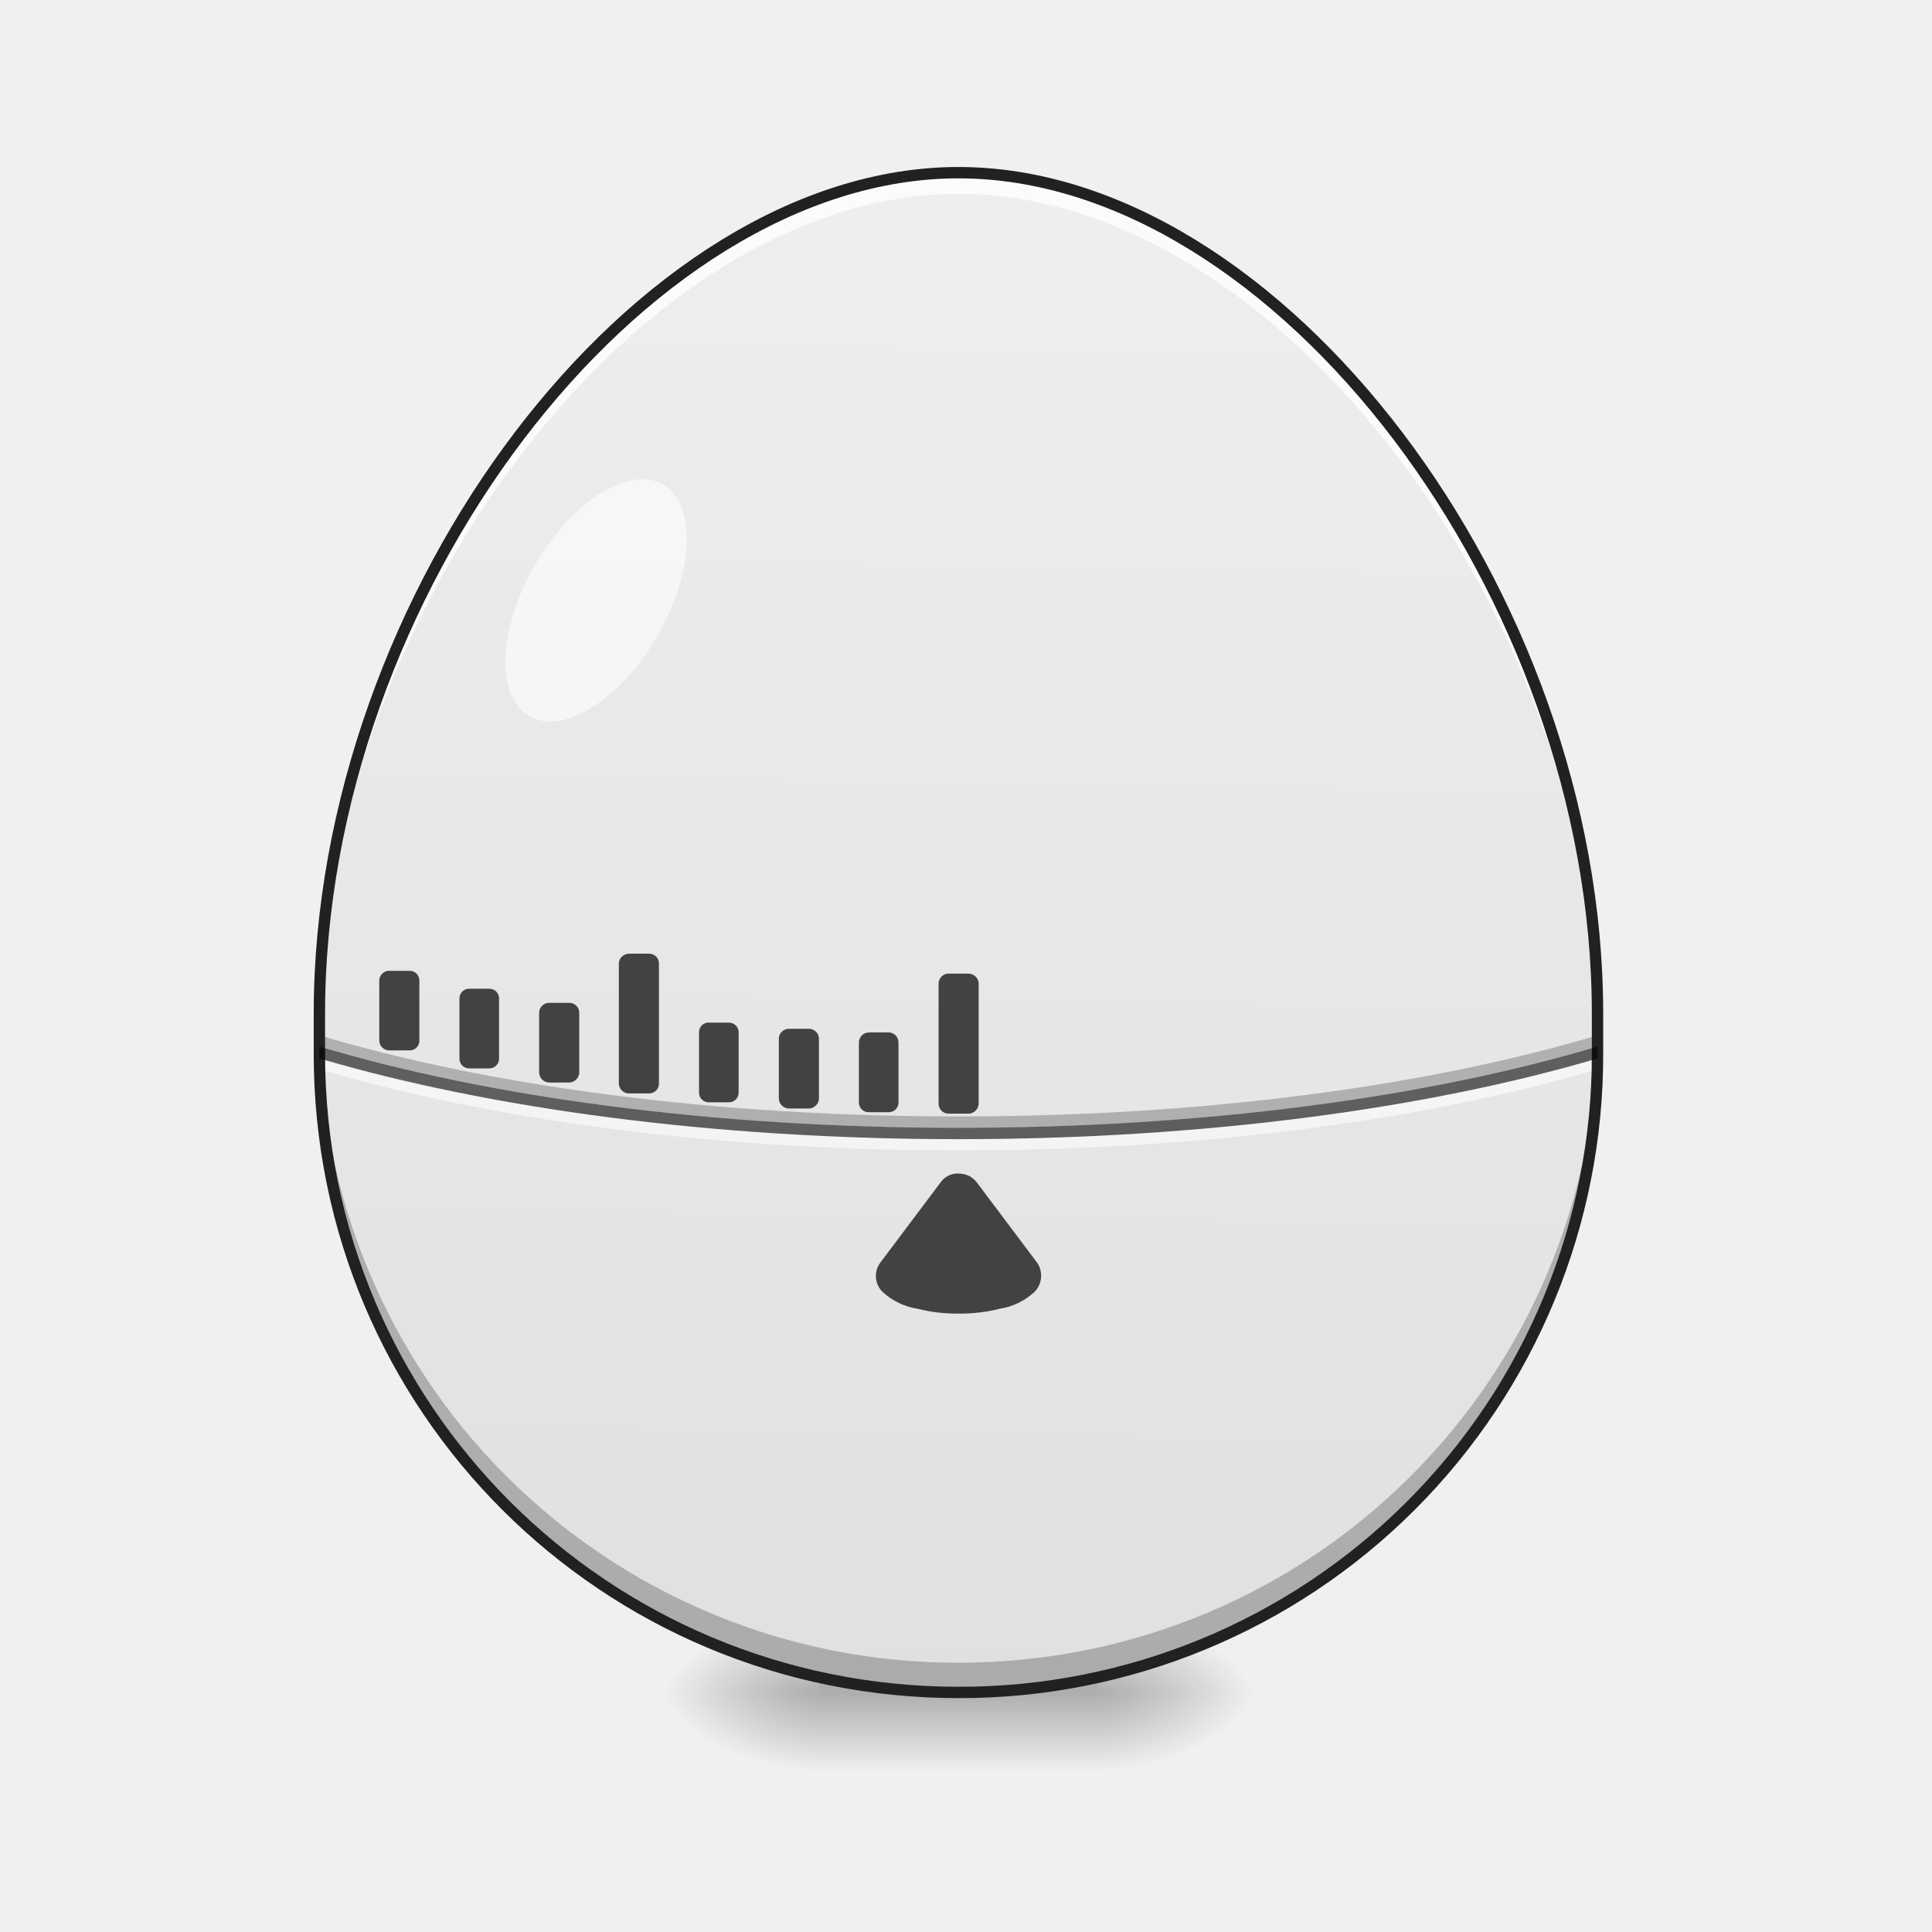
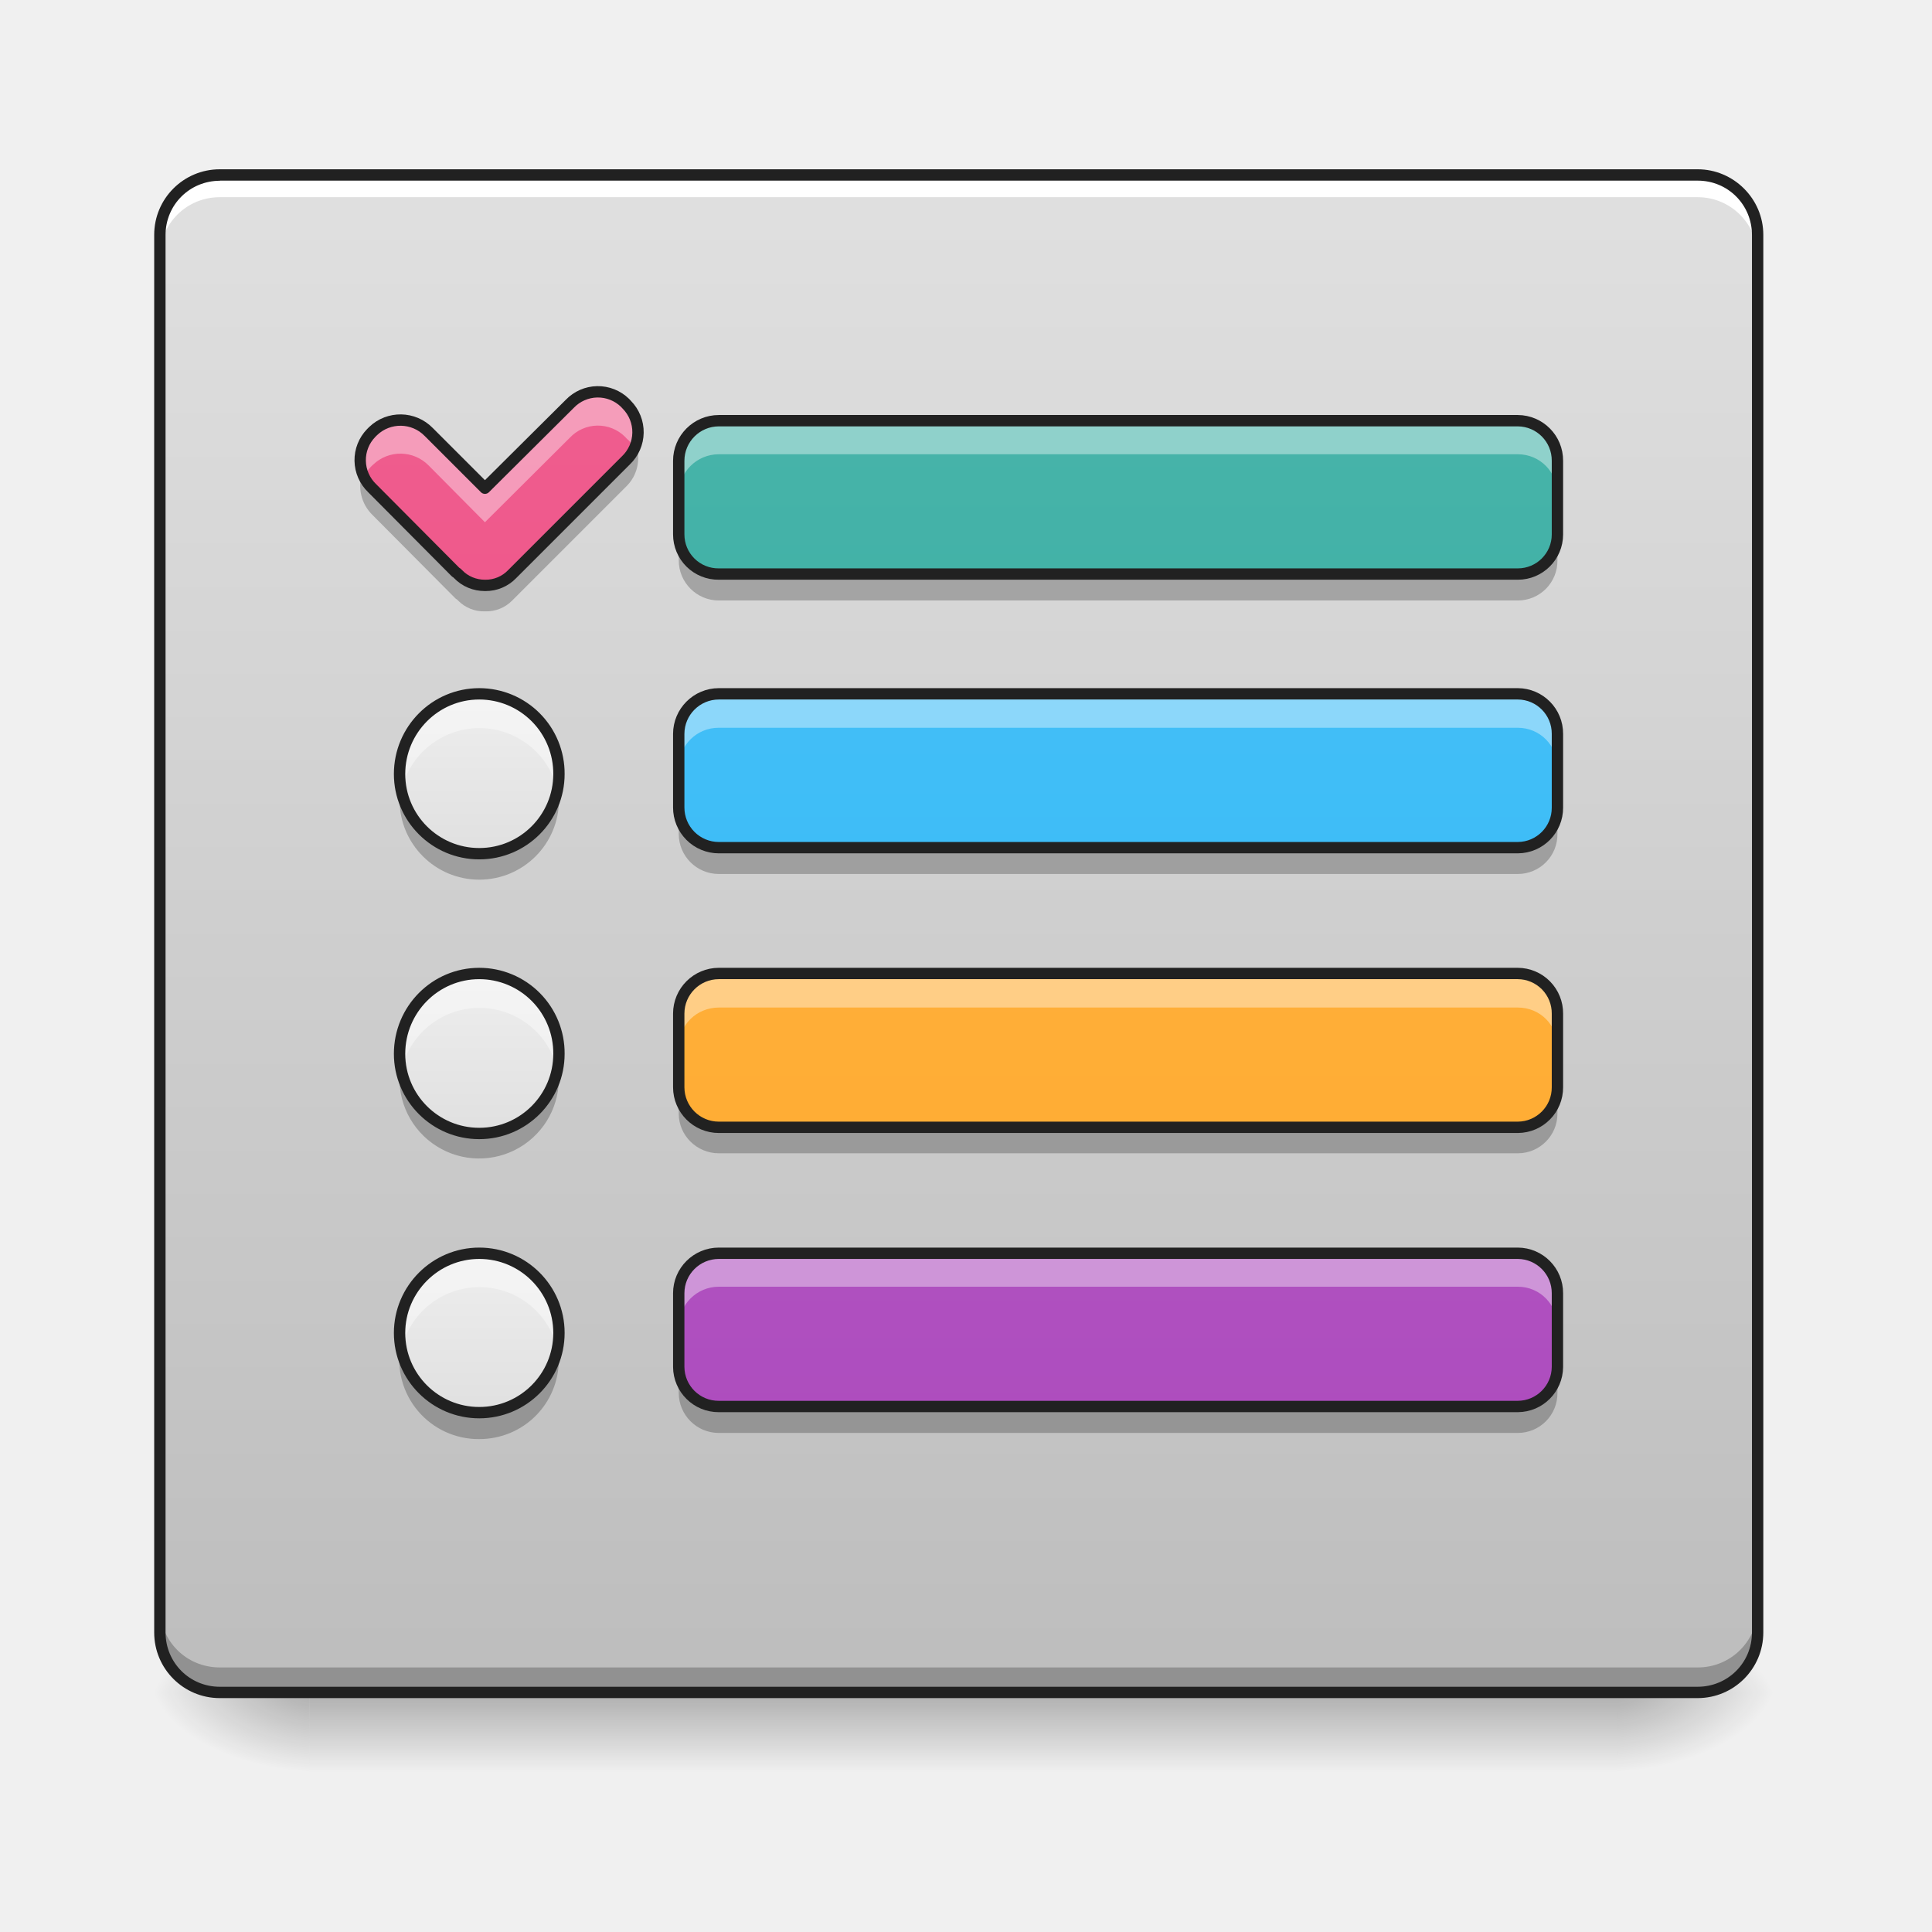
<svg xmlns="http://www.w3.org/2000/svg" width="16pt" height="16pt" viewBox="0 0 16 16">
  <defs>
-     <radialGradient id="a" gradientUnits="userSpaceOnUse" cx="450.909" cy="189.579" fx="450.909" fy="189.579" r="21.167" gradientTransform="matrix(0 -.03907 -.07032 0 22.262 31.798)">
+     <linearGradient id="a" gradientUnits="userSpaceOnUse" x1="254" y1="233.5" x2="254" y2="254.667" gradientTransform="matrix(.03125 0 0 .03125 0 6.72)">
+       <stop offset="0" stop-opacity=".275" />
+       <stop offset="1" stop-opacity="0" />
+     </linearGradient>
+     <radialGradient id="b" gradientUnits="userSpaceOnUse" cx="450.909" cy="189.579" fx="450.909" fy="189.579" r="21.167" gradientTransform="matrix(0 -.03907 -.07032 0 26.561 31.798)">
      <stop offset="0" stop-opacity=".314" />
      <stop offset=".222" stop-opacity=".275" />
      <stop offset="1" stop-opacity="0" />
    </radialGradient>
-     <radialGradient id="b" gradientUnits="userSpaceOnUse" cx="450.909" cy="189.579" fx="450.909" fy="189.579" r="21.167" gradientTransform="matrix(0 .03907 .07032 0 -6.385 -3.764)">
+     <radialGradient id="c" gradientUnits="userSpaceOnUse" cx="450.909" cy="189.579" fx="450.909" fy="189.579" r="21.167" gradientTransform="matrix(0 .03907 .07032 0 -10.602 -3.764)">
      <stop offset="0" stop-opacity=".314" />
      <stop offset=".222" stop-opacity=".275" />
      <stop offset="1" stop-opacity="0" />
    </radialGradient>
-     <radialGradient id="c" gradientUnits="userSpaceOnUse" cx="450.909" cy="189.579" fx="450.909" fy="189.579" r="21.167" gradientTransform="matrix(0 -.03907 .07032 0 -6.385 31.798)">
+     <radialGradient id="d" gradientUnits="userSpaceOnUse" cx="450.909" cy="189.579" fx="450.909" fy="189.579" r="21.167" gradientTransform="matrix(0 -.03907 .07032 0 -10.602 31.798)">
      <stop offset="0" stop-opacity=".314" />
      <stop offset=".222" stop-opacity=".275" />
      <stop offset="1" stop-opacity="0" />
    </radialGradient>
-     <radialGradient id="d" gradientUnits="userSpaceOnUse" cx="450.909" cy="189.579" fx="450.909" fy="189.579" r="21.167" gradientTransform="matrix(0 .03907 -.07032 0 22.262 -3.764)">
+     <radialGradient id="e" gradientUnits="userSpaceOnUse" cx="450.909" cy="189.579" fx="450.909" fy="189.579" r="21.167" gradientTransform="matrix(0 .03907 -.07032 0 26.561 -3.764)">
      <stop offset="0" stop-opacity=".314" />
      <stop offset=".222" stop-opacity=".275" />
      <stop offset="1" stop-opacity="0" />
    </radialGradient>
-     <linearGradient id="e" gradientUnits="userSpaceOnUse" x1="255.323" y1="233.5" x2="255.323" y2="254.667" gradientTransform="matrix(.00668 0 0 .03125 6.233 6.72)">
-       <stop offset="0" stop-opacity=".275" />
-       <stop offset="1" stop-opacity="0" />
+     <linearGradient id="f" gradientUnits="userSpaceOnUse" x1="254" y1="-168.667" x2="254" y2="233.5" gradientTransform="matrix(.03125 0 0 .03125 0 6.72)">
+       <stop offset="0" stop-color="#e0e0e0" />
+       <stop offset="1" stop-color="#bdbdbd" />
    </linearGradient>
-     <linearGradient id="f" gradientUnits="userSpaceOnUse" x1="960" y1="1695.118" x2="960" y2="175.118" gradientTransform="rotate(.882) scale(.00827)">
+     <linearGradient id="g" gradientUnits="userSpaceOnUse" x1="296.333" y1="242.417" x2="296.333" y2="-159.75" gradientTransform="matrix(.03125 0 0 .03125 0 6.44)">
+       <stop offset="0" stop-color="#26a69a" />
+       <stop offset="1" stop-color="#4db6ac" />
+     </linearGradient>
+     <linearGradient id="h" gradientUnits="userSpaceOnUse" x1="125.461" y1="229.785" x2="125.461" y2="-172.382" gradientTransform="matrix(.03125 0 0 .03125 .048 6.836)">
+       <stop offset="0" stop-color="#ec407a" />
+       <stop offset="1" stop-color="#f06292" />
+     </linearGradient>
+     <linearGradient id="i" gradientUnits="userSpaceOnUse" x1="296.333" y1="170" x2="296.333" y2="-232.167" gradientTransform="matrix(.03125 0 0 .03125 0 8.704)">
+       <stop offset="0" stop-color="#29b6f6" />
+       <stop offset="1" stop-color="#4fc3f7" />
+     </linearGradient>
+     <linearGradient id="j" gradientUnits="userSpaceOnUse" x1="127" y1="-52.25" x2="127" y2="-94.583" gradientTransform="matrix(.03125 0 0 .03125 0 8.704)">
+       <stop offset="0" stop-color="#e0e0e0" />
+       <stop offset="1" stop-color="#eee" />
+     </linearGradient>
+     <linearGradient id="k" gradientUnits="userSpaceOnUse" x1="296.333" y1="95.917" x2="296.333" y2="-306.25" gradientTransform="matrix(.03125 0 0 .03125 0 11.02)">
+       <stop offset="0" stop-color="#ffa726" />
+       <stop offset="1" stop-color="#ffb74d" />
+     </linearGradient>
+     <linearGradient id="l" gradientUnits="userSpaceOnUse" x1="127" y1="-52.25" x2="127" y2="-94.583" gradientTransform="matrix(.03125 0 0 .03125 0 11.02)">
+       <stop offset="0" stop-color="#e0e0e0" />
+       <stop offset="1" stop-color="#eee" />
+     </linearGradient>
+     <linearGradient id="m" gradientUnits="userSpaceOnUse" x1="296.333" y1="21.833" x2="296.333" y2="-380.333" gradientTransform="matrix(.03125 0 0 .03125 0 13.335)">
+       <stop offset="0" stop-color="#ab47bc" />
+       <stop offset="1" stop-color="#ba68c8" />
+     </linearGradient>
+     <linearGradient id="n" gradientUnits="userSpaceOnUse" x1="127" y1="-52.25" x2="127" y2="-94.583" gradientTransform="matrix(.03125 0 0 .03125 0 13.335)">
      <stop offset="0" stop-color="#e0e0e0" />
      <stop offset="1" stop-color="#eee" />
    </linearGradient>
  </defs>
-   <path d="M9.098 14.016h1.32v-.66h-1.32zm0 0" fill="url(#a)" />
-   <path d="M6.781 14.016H5.457v.664h1.324zm0 0" fill="url(#b)" />
-   <path d="M6.781 14.016H5.457v-.66h1.324zm0 0" fill="url(#c)" />
-   <path d="M9.098 14.016h1.32v.664h-1.32zm0 0" fill="url(#d)" />
-   <path d="M6.781 13.852h2.317v.828H6.78zm0 0" fill="url(#e)" />
-   <path d="M2.645 8.395v.332c0 2.93 2.363 5.289 5.292 5.289a5.279 5.279 0 0 0 5.293-5.29v-.331c0-3.473-2.644-6.965-5.293-6.965-2.644 0-5.292 3.492-5.292 6.965zm0 0" fill="url(#f)" />
-   <path d="M7.938 1.43c-2.645 0-5.293 3.492-5.293 6.965v.175c0-3.472 2.648-6.965 5.292-6.965 2.649 0 5.293 3.493 5.293 6.965v-.175c0-3.473-2.644-6.965-5.293-6.965zm0 0" fill="#fff" fill-opacity=".784" />
-   <path d="M2.645 8.48v.247c0 2.93 2.363 5.289 5.292 5.289a5.279 5.279 0 0 0 5.293-5.29V8.48c0 2.93-2.359 5.29-5.293 5.29a5.281 5.281 0 0 1-5.292-5.29zm0 0" fill-opacity=".235" />
-   <path d="M5.492 4.012c.278.164.258.722-.047 1.254-.304.527-.78.828-1.062.664-.281-.16-.258-.723.047-1.25.304-.532.78-.828 1.062-.668zm0 0" fill="#fff" fill-opacity=".588" />
-   <path d="M2.645 8.574v.098c1.41.418 3.257.668 5.292.668 2.036 0 3.887-.25 5.293-.668v-.098c-1.398.418-3.253.672-5.293.672-2.039 0-3.894-.254-5.292-.672zm0 0" fill-opacity=".235" />
-   <path d="M2.645 8.758a.85.85 0 0 1 .003.097c1.407.418 3.258.672 5.29.672 2.035 0 3.882-.254 5.292-.672v-.097c-1.398.418-3.253.676-5.293.676-2.039 0-3.894-.258-5.292-.676zm0 0" fill="#fff" fill-opacity=".588" />
-   <path d="M2.645 8.395v.332c0 2.93 2.363 5.289 5.293 5.289a5.279 5.279 0 0 0 5.292-5.29v-.331c0-3.473-2.644-6.965-5.292-6.965-2.645 0-5.293 3.492-5.293 6.965zm0 0" fill="none" stroke-width=".094" stroke-linecap="round" stroke-linejoin="round" stroke="#212121" />
-   <path d="M2.645 8.668v.098c1.41.414 3.257.668 5.292.668 2.036 0 3.887-.254 5.293-.668v-.098c-1.398.418-3.253.672-5.293.672-2.039 0-3.894-.254-5.292-.672zm0 0" fill-opacity=".588" />
-   <path d="M7.941 9.719a.172.172 0 0 0-.152.074l-.496.66a.185.185 0 0 0 .016.246.555.555 0 0 0 .293.14c.105.028.222.04.335.04.118 0 .231-.012.34-.04a.544.544 0 0 0 .29-.14.19.19 0 0 0 .019-.246l-.496-.66a.185.185 0 0 0-.149-.074zm0 0M7.855 8.063h.165c.046 0 .085.039.085.082v.992c0 .047-.039.086-.085.086h-.165a.083.083 0 0 1-.082-.086v-.992c0-.043.036-.082.082-.082zm0 0M7.195 8.55h.164c.047 0 .082.04.082.083v.496a.08.08 0 0 1-.082.082h-.164a.08.08 0 0 1-.082-.082v-.496c0-.043.035-.082.082-.082zm0 0M6.531 8.52H6.7c.043 0 .082.035.082.082v.496c0 .043-.039.082-.082.082h-.168a.085.085 0 0 1-.082-.082v-.496c0-.047.04-.082.082-.082zm0 0M5.871 8.469h.164a.08.08 0 0 1 .082.082v.496a.08.08 0 0 1-.082.082h-.164a.08.08 0 0 1-.082-.082V8.55a.08.08 0 0 1 .082-.082zm0 0M5.21 7.898h.165a.08.08 0 0 1 .082.082v.993a.08.08 0 0 1-.082.082h-.164a.083.083 0 0 1-.086-.082V7.98c0-.046.04-.082.086-.082zm0 0M4.547 8.305h.168c.043 0 .082.035.082.082v.496c0 .043-.04.082-.082.082h-.168a.085.085 0 0 1-.082-.082v-.496c0-.047.039-.082.082-.082zm0 0M3.887 8.188h.164a.08.08 0 0 1 .082.082v.496a.08.08 0 0 1-.082.082h-.164a.08.08 0 0 1-.082-.082V8.27a.08.08 0 0 1 .082-.082zm0 0M3.227 8.04h.164a.08.08 0 0 1 .082.081v.496a.08.08 0 0 1-.082.082h-.164a.083.083 0 0 1-.086-.082v-.496c0-.047.039-.082.086-.082zm0 0" fill="#424242" />
+   <path d="M2.563 14.016h10.832v.664H2.563zm0 0" fill="url(#a)" />
+   <path d="M13.395 14.016h1.324v-.66h-1.324zm0 0" fill="url(#b)" />
+   <path d="M2.563 14.016h-1.32v.664h1.32zm0 0" fill="url(#c)" />
+   <path d="M2.563 14.016h-1.32v-.66h1.32zm0 0" fill="url(#d)" />
+   <path d="M13.395 14.016h1.324v.664h-1.324zm0 0" fill="url(#e)" />
+   <path d="M1.82 1.45H14.06c.273 0 .496.222.496.495V13.52a.497.497 0 0 1-.496.496H1.82a.497.497 0 0 1-.496-.496V1.945c0-.273.223-.496.496-.496zm0 0" fill="url(#f)" />
+   <path d="M1.82 1.45a.492.492 0 0 0-.496.495v.184c0-.274.219-.496.496-.496H14.06c.273 0 .496.222.496.496v-.184a.494.494 0 0 0-.496-.496zm0 0" fill="#fff" />
+   <path d="M1.82 13.996a.494.494 0 0 1-.496-.496v-.188c0 .278.219.497.496.497H14.06a.494.494 0 0 0 .496-.496v.187a.497.497 0 0 1-.496.496zm0 0" fill-opacity=".235" />
+   <path d="M1.82 1.402c-.3 0-.543.243-.543.543V13.52c0 .3.243.543.543.543H14.06a.544.544 0 0 0 .543-.543V1.945c0-.3-.247-.543-.543-.543zm0 .094H14.06c.25 0 .449.2.449.45V13.52c0 .25-.2.449-.45.449H1.82c-.25 0-.449-.2-.449-.45V1.946c0-.25.2-.449.45-.449zm0 0" fill="#212121" />
+   <path d="M5.953 3.484h6.617a.33.33 0 0 1 .328.332v.61a.328.328 0 0 1-.328.328H5.953a.328.328 0 0 1-.332-.328v-.61c0-.183.149-.332.332-.332zm0 0" fill="url(#g)" />
+   <path d="M3.074 3.586a.322.322 0 0 0 .008.457l.691.695.012.008.008.008c.059.062.14.094.223.094h.004a.304.304 0 0 0 .222-.094l.942-.941a.323.323 0 0 0 .007-.461l-.015-.016a.322.322 0 0 0-.457.008l-.703.699-.465-.465a.327.327 0 0 0-.461-.008zm0 0" fill="url(#h)" />
+   <path d="M5.953 5.746h6.617a.33.33 0 0 1 .328.332v.61a.33.33 0 0 1-.328.332H5.953a.332.332 0 0 1-.332-.332v-.61c0-.183.149-.332.332-.332zm0 0" fill="url(#i)" />
+   <path d="M3.969 5.746a.66.66 0 0 1 .66.664.66.66 0 1 1-1.32 0c0-.367.296-.664.66-.664zm0 0" fill="url(#j)" />
+   <path d="M5.953 8.063h6.617a.33.33 0 0 1 .328.332v.609a.33.33 0 0 1-.328.332H5.953a.332.332 0 0 1-.332-.332v-.61c0-.183.149-.332.332-.332zm0 0" fill="url(#k)" />
+   <path d="M3.969 8.063a.66.66 0 0 1 .66.664.66.66 0 1 1-1.32 0c0-.368.296-.665.66-.665zm0 0" fill="url(#l)" />
+   <path d="M5.953 10.379h6.617a.33.33 0 0 1 .328.332v.61a.33.33 0 0 1-.328.327H5.953a.33.33 0 0 1-.332-.328v-.61c0-.183.149-.331.332-.331zm0 0" fill="url(#m)" />
+   <path d="M3.969 10.379a.66.66 0 0 1 .66.66.66.66 0 1 1-1.32 0c0-.363.296-.66.66-.66zm0 0" fill="url(#n)" />
+   <path d="M5.953 3.484a.332.332 0 0 0-.332.332v.278c0-.184.149-.332.332-.332h6.617c.184 0 .328.148.328.332v-.278a.328.328 0 0 0-.328-.332zm0 0M4.95 3.246a.333.333 0 0 0-.231.098l-.703.699-.465-.465a.327.327 0 0 0-.461-.008l-.016.016a.323.323 0 0 0-.062.363.322.322 0 0 1 .062-.086l.016-.015a.327.327 0 0 1 .46.007l.466.47.703-.7a.319.319 0 0 1 .457-.008l.015.016c.028.023.047.05.063.082a.323.323 0 0 0-.063-.363l-.015-.016a.3.3 0 0 0-.227-.09zm0 0M5.953 5.746a.332.332 0 0 0-.332.332v.277a.33.33 0 0 1 .332-.328h6.617c.184 0 .328.149.328.328v-.277a.328.328 0 0 0-.328-.332zm0 0M3.969 5.746a.66.66 0 0 0-.645.8.663.663 0 0 1 1.293 0 .775.775 0 0 0 .012-.136.66.66 0 0 0-.66-.664zm0 0M5.953 8.063a.332.332 0 0 0-.332.332v.277c0-.184.149-.328.332-.328h6.617c.184 0 .328.144.328.328v-.277a.328.328 0 0 0-.328-.332zm0 0M3.969 8.063a.66.66 0 0 0-.645.8.663.663 0 0 1 1.293 0 .775.775 0 0 0 .012-.136.66.66 0 0 0-.66-.665zm0 0M5.953 10.379a.332.332 0 0 0-.332.332v.277c0-.183.149-.332.332-.332h6.617c.184 0 .328.149.328.332v-.277a.328.328 0 0 0-.328-.332zm0 0M3.969 10.379a.657.657 0 0 0-.645.8.662.662 0 0 1 1.293 0 .82.82 0 0 0 .012-.14.657.657 0 0 0-.66-.66zm0 0" fill="#fff" fill-opacity=".392" />
+   <path d="M5.621 4.426v.215c0 .183.149.332.332.332h6.617a.328.328 0 0 0 .328-.332v-.215a.325.325 0 0 1-.328.328H5.953a.328.328 0 0 1-.332-.328zm0 0M5.266 3.684a.329.329 0 0 1-.082.128l-.942.942a.304.304 0 0 1-.222.094h-.004a.304.304 0 0 1-.223-.094l-.008-.008-.012-.008-.691-.695A.291.291 0 0 1 3 3.918a.336.336 0 0 0 .082.344l.691.695.012.008.008.008a.3.3 0 0 0 .223.09h.004a.3.3 0 0 0 .222-.09l.942-.942a.327.327 0 0 0 .082-.347zm0 0M5.621 6.688v.218c0 .184.149.332.332.332h6.617a.328.328 0 0 0 .328-.332v-.218a.328.328 0 0 1-.328.332H5.953a.332.332 0 0 1-.332-.332zm0 0M3.316 6.52c-.003.035-.007.07-.007.105a.66.66 0 1 0 1.32 0c0-.035 0-.07-.008-.105a.66.66 0 0 1-.652.55.66.66 0 0 1-.653-.55zm0 0M5.621 9.004v.219c0 .18.149.328.332.328h6.617a.328.328 0 0 0 .328-.328v-.22a.328.328 0 0 1-.328.333H5.953a.332.332 0 0 1-.332-.332zm0 0M3.316 8.832a.66.66 0 1 0 1.312.11c0-.036 0-.075-.007-.11a.66.66 0 0 1-1.305 0zm0 0M5.621 11.32v.215c0 .184.149.332.332.332h6.617a.328.328 0 0 0 .328-.332v-.215a.325.325 0 0 1-.328.328H5.953a.328.328 0 0 1-.332-.328zm0 0M3.316 11.148a.657.657 0 0 0 .652.77c.368 0 .66-.293.66-.66 0-.04 0-.074-.007-.11a.66.66 0 0 1-1.305 0zm0 0" fill-opacity=".235" />
+   <path d="M5.953 3.484h6.617a.33.33 0 0 1 .328.332v.61a.328.328 0 0 1-.328.328H5.953a.328.328 0 0 1-.332-.328v-.61c0-.183.149-.332.332-.332zm0 0" fill="none" stroke-width=".094" stroke-linecap="round" stroke-linejoin="round" stroke="#212121" />
+   <path d="M3.074 3.586a.322.322 0 0 0 .008.457l.691.695.012.008.008.008c.059.062.14.094.223.094h.004a.304.304 0 0 0 .222-.094l.942-.942a.323.323 0 0 0 .007-.46l-.015-.016a.322.322 0 0 0-.457.008l-.703.699-.465-.465a.327.327 0 0 0-.461-.008zm0 0" fill="none" stroke-width=".094" stroke-linejoin="round" stroke="#212121" />
+   <path d="M5.953 5.746h6.617a.33.33 0 0 1 .328.332v.61a.33.33 0 0 1-.328.332H5.953a.332.332 0 0 1-.332-.333v-.609c0-.183.149-.332.332-.332zm0 0" fill="none" stroke-width=".094" stroke-linecap="round" stroke-linejoin="round" stroke="#212121" />
+   <path d="M3.969 5.746a.66.66 0 0 1 .66.664.66.66 0 1 1-1.32 0c0-.367.296-.664.66-.664zm0 0" fill="none" stroke-width=".094" stroke-linejoin="round" stroke="#212121" />
+   <path d="M5.953 8.062h6.617a.33.33 0 0 1 .328.333v.609a.33.33 0 0 1-.328.332H5.953a.332.332 0 0 1-.332-.332v-.61c0-.183.149-.332.332-.332zm0 0" fill="none" stroke-width=".094" stroke-linecap="round" stroke-linejoin="round" stroke="#212121" />
+   <path d="M3.969 8.062a.66.66 0 0 1 .66.665.66.66 0 1 1-1.32 0c0-.368.296-.665.66-.665zm0 0" fill="none" stroke-width=".094" stroke-linejoin="round" stroke="#212121" />
+   <path d="M5.953 10.379h6.617a.33.33 0 0 1 .328.332v.61a.33.33 0 0 1-.328.327H5.953a.33.33 0 0 1-.332-.328v-.61c0-.183.149-.331.332-.331zm0 0" fill="none" stroke-width=".094" stroke-linecap="round" stroke-linejoin="round" stroke="#212121" />
+   <path d="M3.969 10.379a.66.66 0 0 1 .66.66.66.66 0 1 1-1.32 0c0-.363.296-.66.66-.66zm0 0" fill="none" stroke-width=".094" stroke-linejoin="round" stroke="#212121" />
</svg>
